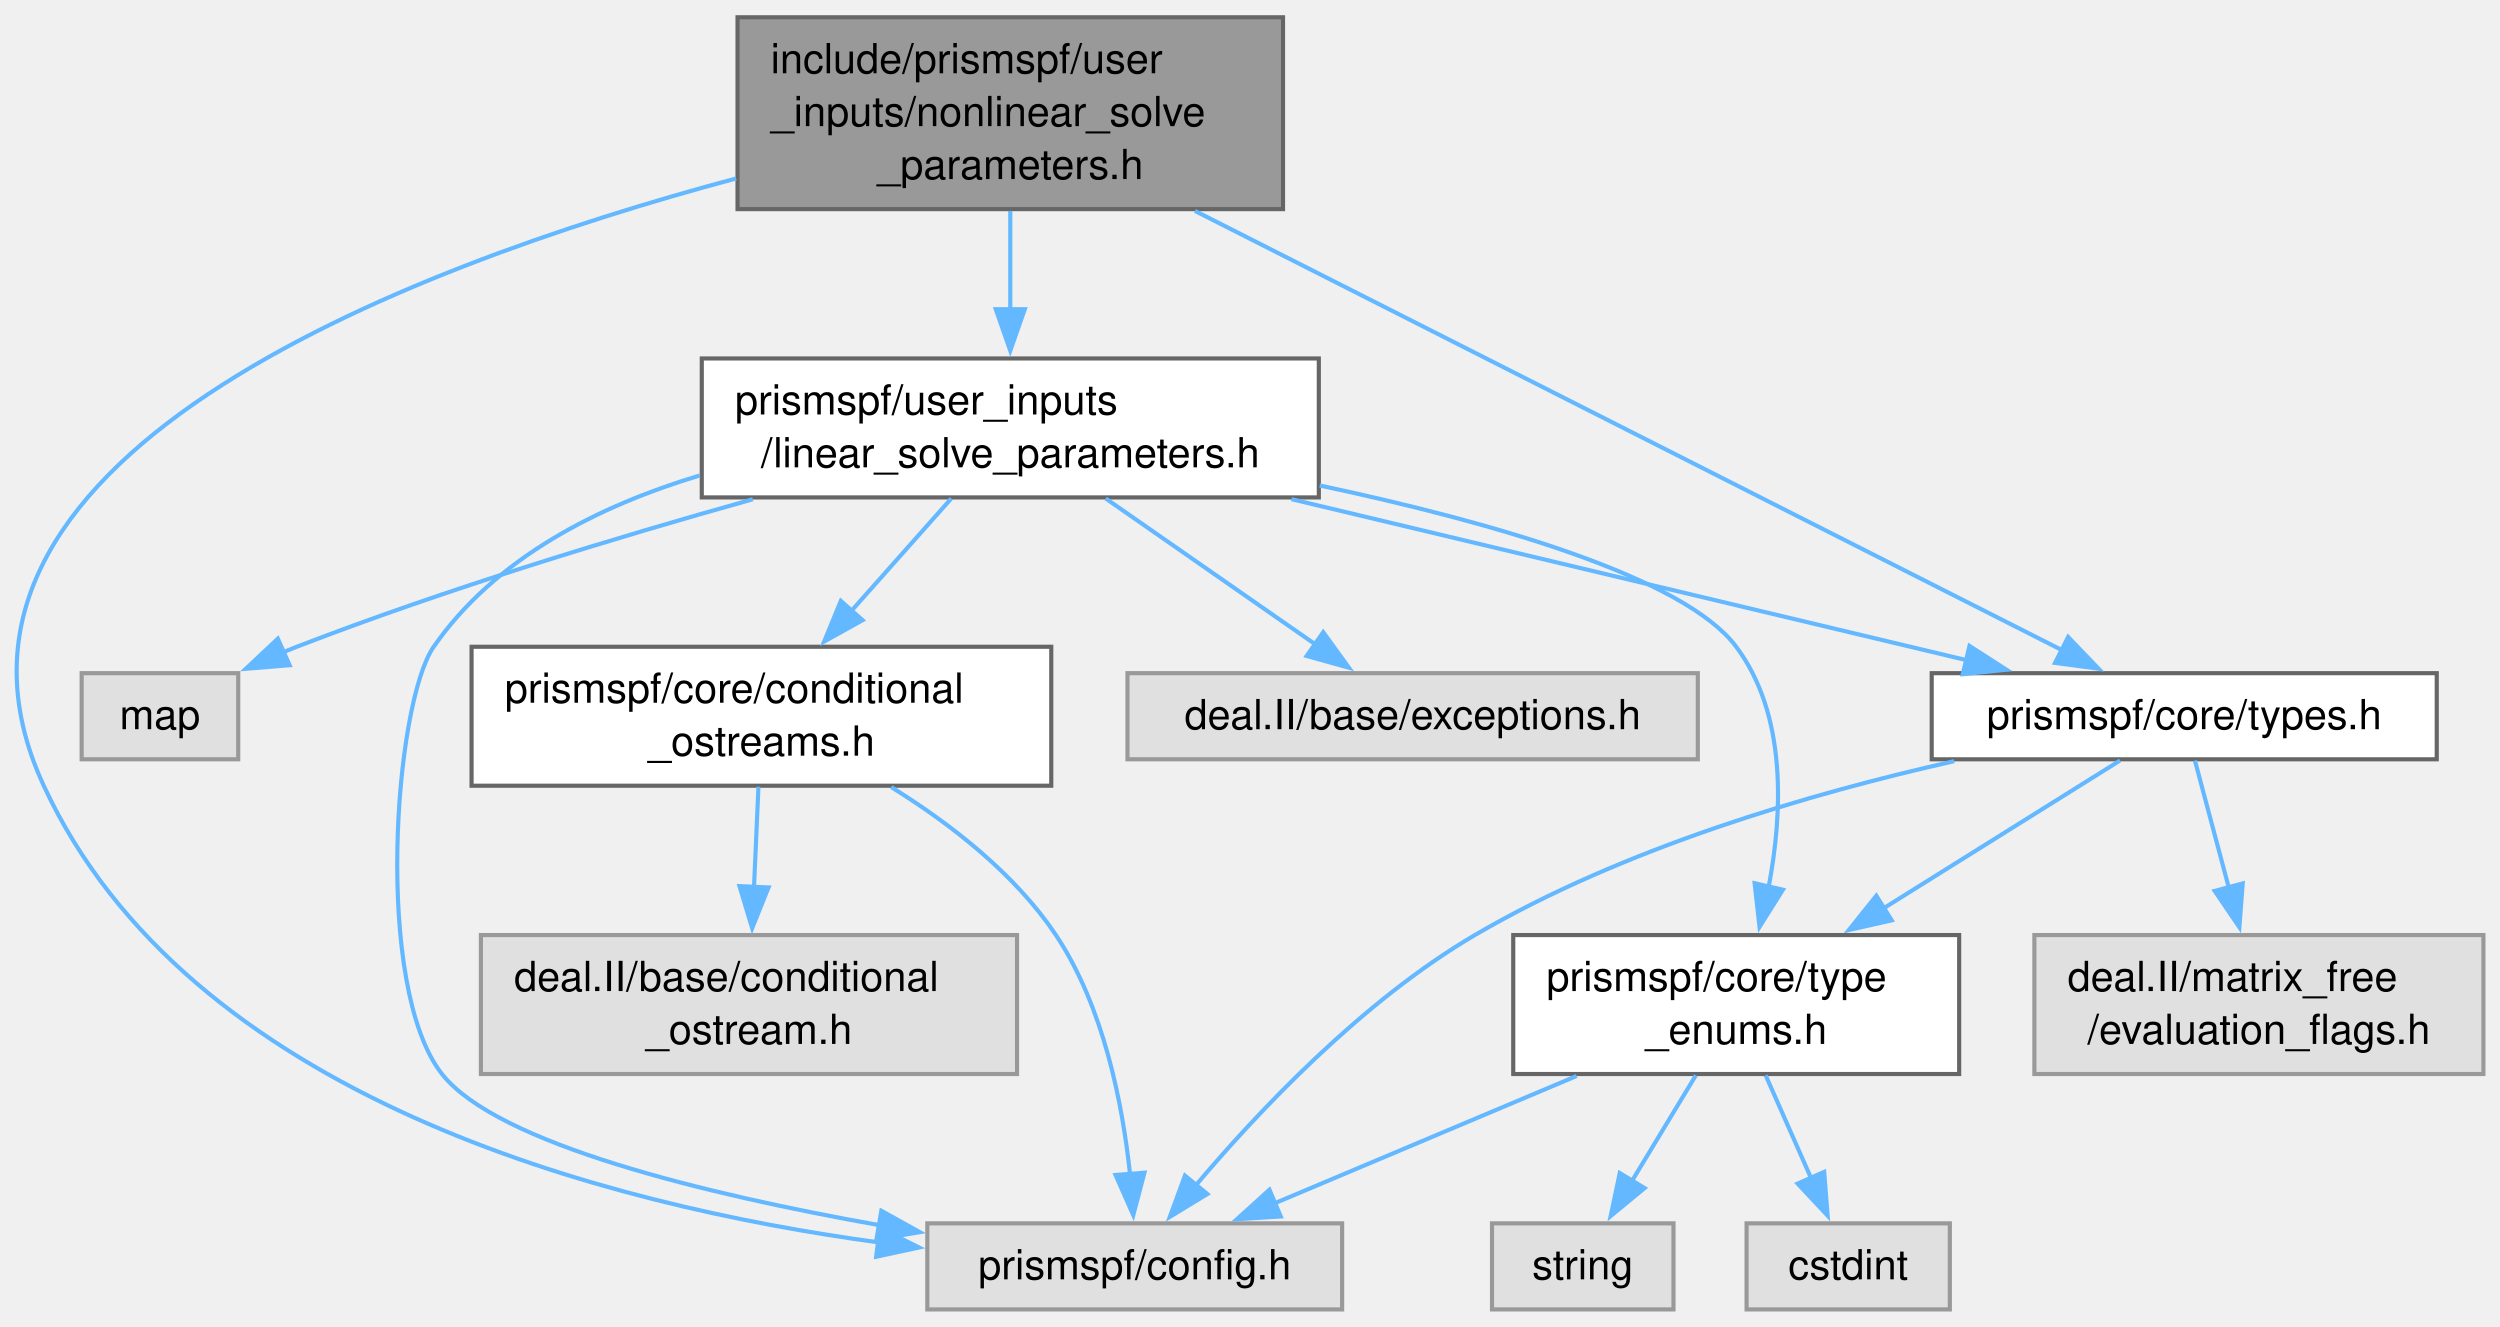
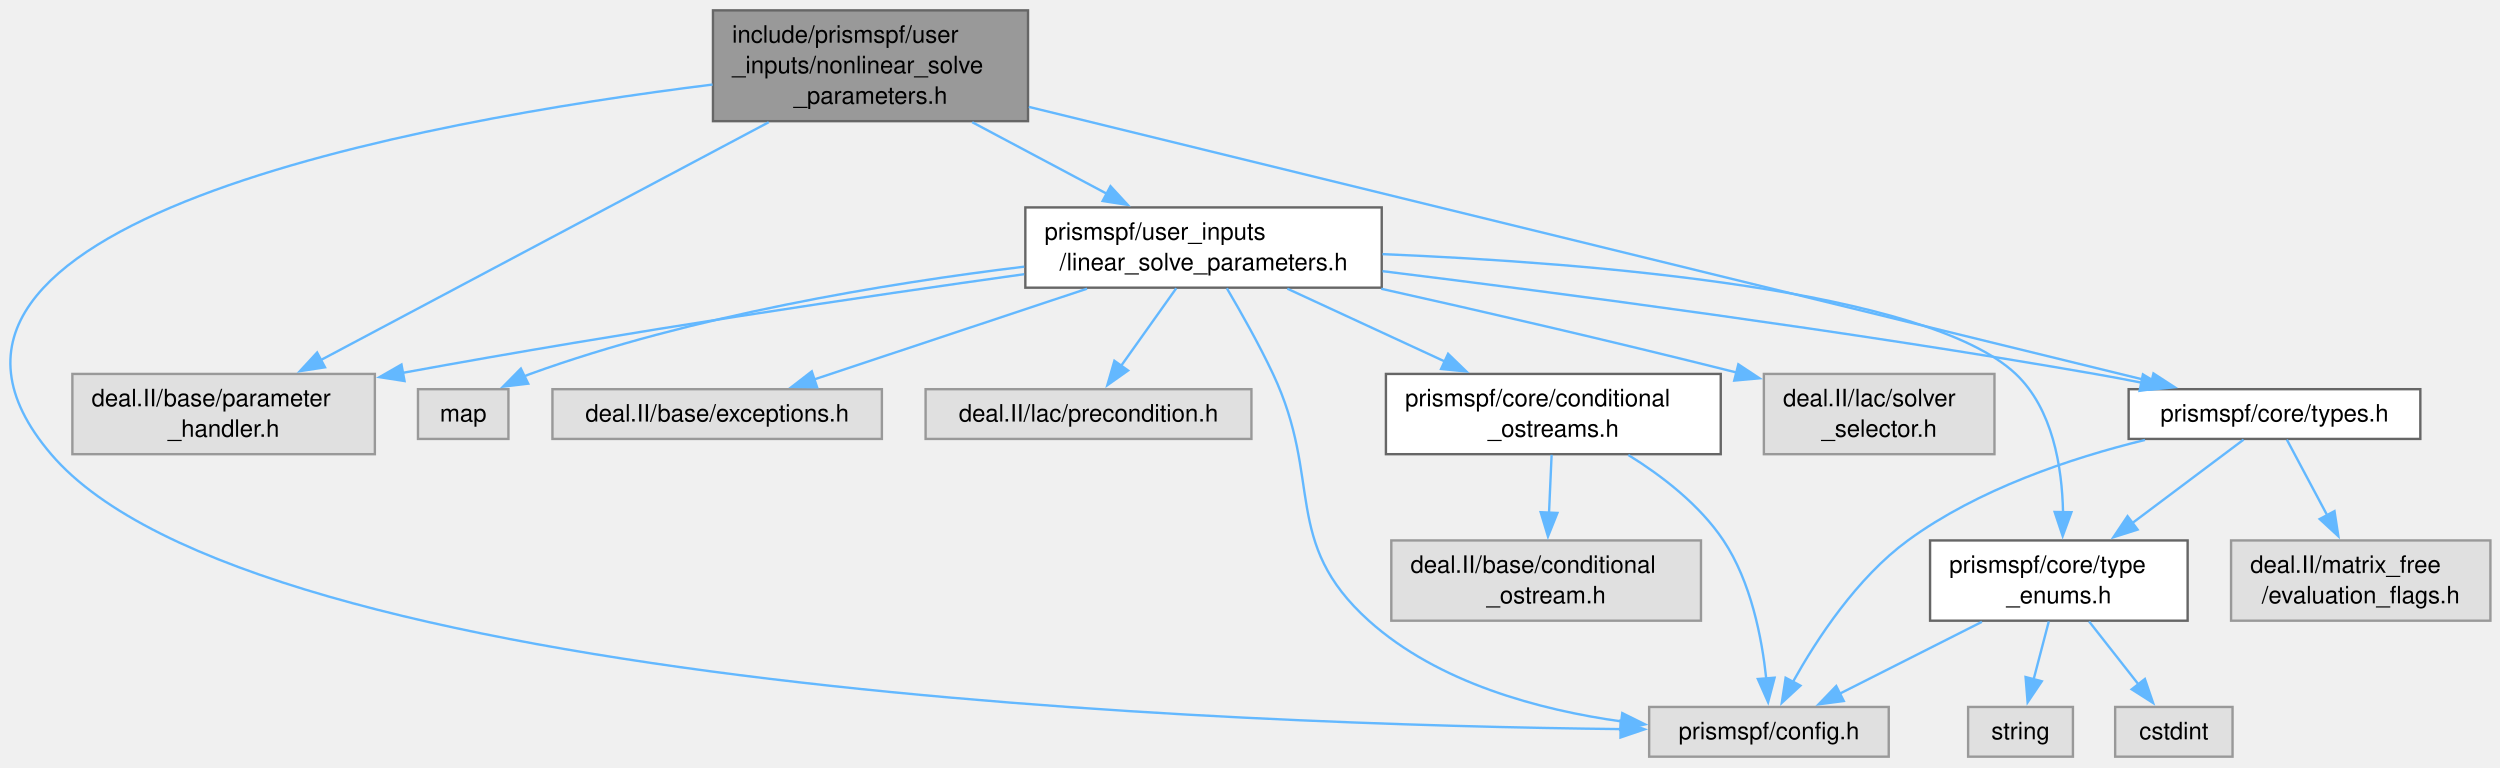
- <svg xmlns="http://www.w3.org/2000/svg" xmlns:xlink="http://www.w3.org/1999/xlink" width="603pt" height="320pt" viewBox="0.00 0.00 602.68 319.50">
+ <svg xmlns="http://www.w3.org/2000/svg" xmlns:xlink="http://www.w3.org/1999/xlink" width="1043pt" height="320pt" viewBox="0.00 0.00 1043.46 319.50">
  <g id="graph0" class="graph" transform="scale(1 1) rotate(0) translate(4 315.5)">
    <g id="Node000001" class="node">
      <g id="a_Node000001">
        <a xlink:title=" ">
-           <polygon fill="#999999" stroke="#666666" points="305.3,-311.5 173.8,-311.5 173.8,-265.25 305.3,-265.25 305.3,-311.5" />
-           <text text-anchor="start" x="181.8" y="-298" font-family="Helvetica,sans-Serif" font-size="10.00">include/prismspf/user</text>
-           <text text-anchor="start" x="181.8" y="-285.25" font-family="Helvetica,sans-Serif" font-size="10.00">_inputs/nonlinear_solve</text>
-           <text text-anchor="middle" x="239.55" y="-272.5" font-family="Helvetica,sans-Serif" font-size="10.00">_parameters.h</text>
+           <polygon fill="#999999" stroke="#666666" points="425.08,-311.5 293.58,-311.5 293.58,-265.25 425.08,-265.25 425.08,-311.5" />
+           <text text-anchor="start" x="301.58" y="-298" font-family="Helvetica,sans-Serif" font-size="10.00">include/prismspf/user</text>
+           <text text-anchor="start" x="301.58" y="-285.25" font-family="Helvetica,sans-Serif" font-size="10.00">_inputs/nonlinear_solve</text>
+           <text text-anchor="middle" x="359.33" y="-272.5" font-family="Helvetica,sans-Serif" font-size="10.00">_parameters.h</text>
        </a>
      </g>
    </g>
    <g id="Node000002" class="node">
      <g id="a_Node000002">
-         <a xlink:href="types_8h.html" target="_top" xlink:title=" ">
-           <polygon fill="white" stroke="#666666" points="583.43,-153.38 461.68,-153.38 461.68,-132.62 583.43,-132.62 583.43,-153.38" />
-           <text text-anchor="middle" x="522.55" y="-139.88" font-family="Helvetica,sans-Serif" font-size="10.00">prismspf/core/types.h</text>
+         <a xlink:title=" ">
+           <polygon fill="#e0e0e0" stroke="#999999" points="152.46,-159.75 26.21,-159.75 26.21,-126.25 152.46,-126.25 152.46,-159.75" />
+           <text text-anchor="start" x="34.21" y="-146.25" font-family="Helvetica,sans-Serif" font-size="10.00">deal.II/base/parameter</text>
+           <text text-anchor="middle" x="89.33" y="-133.5" font-family="Helvetica,sans-Serif" font-size="10.00">_handler.h</text>
        </a>
      </g>
    </g>
    <g id="edge1_Node000001_Node000002" class="edge">
      <g id="a_edge1_Node000001_Node000002">
        <a xlink:title=" ">
-           <path fill="none" stroke="#63b8ff" d="M284.08,-264.81C342.52,-235.21 443.49,-184.06 493.19,-158.88" />
-           <polygon fill="#63b8ff" stroke="#63b8ff" points="494.57,-162.1 501.91,-154.46 491.41,-155.86 494.57,-162.1" />
+           <path fill="none" stroke="#63b8ff" d="M316.85,-264.81C265.58,-237.59 180.01,-192.15 129.71,-165.44" />
+           <polygon fill="#63b8ff" stroke="#63b8ff" points="131.65,-162.51 121.17,-160.91 128.36,-168.69 131.65,-162.51" />
+         </a>
+       </g>
+     </g>
+     <g id="Node000003" class="node">
+       <g id="a_Node000003">
+         <a xlink:href="types_8h.html" target="_top" xlink:title=" ">
+           <polygon fill="white" stroke="#666666" points="1006.21,-153.38 884.46,-153.38 884.46,-132.62 1006.21,-132.62 1006.21,-153.38" />
+           <text text-anchor="middle" x="945.33" y="-139.88" font-family="Helvetica,sans-Serif" font-size="10.00">prismspf/core/types.h</text>
+         </a>
+       </g>
+     </g>
+     <g id="edge2_Node000001_Node000003" class="edge">
+       <g id="a_edge2_Node000001_Node000003">
+         <a xlink:title=" ">
+           <path fill="none" stroke="#63b8ff" d="M425.41,-271.21C543.39,-242.34 787.83,-182.54 894.12,-156.53" />
+           <polygon fill="#63b8ff" stroke="#63b8ff" points="894.82,-159.96 903.7,-154.19 893.16,-153.16 894.82,-159.96" />
+         </a>
+       </g>
+     </g>
+     <g id="Node000006" class="node">
+       <g id="a_Node000006">
+         <a xlink:title=" ">
+           <polygon fill="#e0e0e0" stroke="#999999" points="784.33,-20.75 684.33,-20.75 684.33,0 784.33,0 784.33,-20.75" />
+           <text text-anchor="middle" x="734.33" y="-7.25" font-family="Helvetica,sans-Serif" font-size="10.00">prismspf/config.h</text>
+         </a>
+       </g>
+     </g>
+     <g id="edge21_Node000001_Node000006" class="edge">
+       <g id="a_edge21_Node000001_Node000006">
+         <a xlink:title=" ">
+           <path fill="none" stroke="#63b8ff" d="M293.4,-280.53C172.49,-265.5 -65.07,-222.9 17.33,-126.25 101.56,-27.45 514.39,-13.27 672.53,-11.5" />
+           <polygon fill="#63b8ff" stroke="#63b8ff" points="672.44,-15 682.4,-11.41 672.37,-8 672.44,-15" />
+         </a>
+       </g>
+     </g>
+     <g id="Node000009" class="node">
+       <g id="a_Node000009">
+         <a xlink:href="linear__solve__parameters_8h.html" target="_top" xlink:title=" ">
+           <polygon fill="white" stroke="#666666" points="572.71,-229.25 423.96,-229.25 423.96,-195.75 572.71,-195.75 572.71,-229.25" />
+           <text text-anchor="start" x="431.96" y="-215.75" font-family="Helvetica,sans-Serif" font-size="10.00">prismspf/user_inputs</text>
+           <text text-anchor="middle" x="498.33" y="-203" font-family="Helvetica,sans-Serif" font-size="10.00">/linear_solve_parameters.h</text>
+         </a>
+       </g>
+     </g>
+     <g id="edge9_Node000001_Node000009" class="edge">
+       <g id="a_edge9_Node000001_Node000009">
+         <a xlink:title=" ">
+           <path fill="none" stroke="#63b8ff" d="M401.79,-264.81C419.68,-255.3 440.39,-244.29 458.04,-234.91" />
+           <polygon fill="#63b8ff" stroke="#63b8ff" points="459.51,-238.1 466.69,-230.31 456.22,-231.92 459.51,-238.1" />
+         </a>
+       </g>
+     </g>
+     <g id="Node000004" class="node">
+       <g id="a_Node000004">
+         <a xlink:title=" ">
+           <polygon fill="#e0e0e0" stroke="#999999" points="1035.46,-90.25 927.21,-90.25 927.21,-56.75 1035.46,-56.75 1035.46,-90.25" />
+           <text text-anchor="start" x="935.21" y="-76.75" font-family="Helvetica,sans-Serif" font-size="10.00">deal.II/matrix_free</text>
+           <text text-anchor="middle" x="981.33" y="-64" font-family="Helvetica,sans-Serif" font-size="10.00">/evaluation_flags.h</text>
+         </a>
+       </g>
+     </g>
+     <g id="edge3_Node000003_Node000004" class="edge">
+       <g id="a_edge3_Node000003_Node000004">
+         <a xlink:title=" ">
+           <path fill="none" stroke="#63b8ff" d="M950.49,-132.33C954.88,-124.1 961.4,-111.88 967.31,-100.79" />
+           <polygon fill="#63b8ff" stroke="#63b8ff" points="970.38,-102.48 971.99,-92 964.2,-99.18 970.38,-102.48" />
        </a>
      </g>
    </g>
    <g id="Node000005" class="node">
      <g id="a_Node000005">
-         <a xlink:title=" ">
-           <polygon fill="#e0e0e0" stroke="#999999" points="319.55,-20.75 219.55,-20.75 219.55,0 319.55,0 319.55,-20.75" />
-           <text text-anchor="middle" x="269.55" y="-7.25" font-family="Helvetica,sans-Serif" font-size="10.00">prismspf/config.h</text>
-         </a>
-       </g>
-     </g>
-     <g id="edge17_Node000001_Node000005" class="edge">
-       <g id="a_edge17_Node000001_Node000005">
-         <a xlink:title=" ">
-           <path fill="none" stroke="#63b8ff" d="M173.47,-272.65C92.54,-250.96 -29.63,-204.34 6.55,-126.25 41.35,-51.14 141.75,-25.14 207.95,-16.14" />
-           <polygon fill="#63b8ff" stroke="#63b8ff" points="208.09,-19.65 217.57,-14.93 207.22,-12.7 208.09,-19.65" />
+         <a xlink:href="type__enums_8h.html" target="_top" xlink:title=" ">
+           <polygon fill="white" stroke="#666666" points="909.08,-90.25 801.58,-90.25 801.58,-56.75 909.08,-56.75 909.08,-90.25" />
+           <text text-anchor="start" x="809.58" y="-76.75" font-family="Helvetica,sans-Serif" font-size="10.00">prismspf/core/type</text>
+           <text text-anchor="middle" x="855.33" y="-64" font-family="Helvetica,sans-Serif" font-size="10.00">_enums.h</text>
+         </a>
+       </g>
+     </g>
+     <g id="edge4_Node000003_Node000005" class="edge">
+       <g id="a_edge4_Node000003_Node000005">
+         <a xlink:title=" ">
+           <path fill="none" stroke="#63b8ff" d="M932.44,-132.33C920.33,-123.25 901.75,-109.31 885.86,-97.4" />
+           <polygon fill="#63b8ff" stroke="#63b8ff" points="888.2,-94.78 878.1,-91.58 884,-100.38 888.2,-94.78" />
+         </a>
+       </g>
+     </g>
+     <g id="edge8_Node000003_Node000006" class="edge">
+       <g id="a_edge8_Node000003_Node000006">
+         <a xlink:title=" ">
+           <path fill="none" stroke="#63b8ff" d="M891.28,-132.19C860.15,-124.58 821.53,-111.6 792.33,-90.25 771.07,-74.7 754.3,-49.08 744.37,-31.27" />
+           <polygon fill="#63b8ff" stroke="#63b8ff" points="747.47,-29.65 739.68,-22.46 741.29,-32.93 747.47,-29.65" />
+         </a>
+       </g>
+     </g>
+     <g id="edge5_Node000005_Node000006" class="edge">
+       <g id="a_edge5_Node000005_Node000006">
+         <a xlink:title=" ">
+           <path fill="none" stroke="#63b8ff" d="M823.22,-56.28C804.81,-46.98 781.87,-35.39 763.9,-26.31" />
+           <polygon fill="#63b8ff" stroke="#63b8ff" points="765.56,-23.23 755.06,-21.85 762.41,-29.48 765.56,-23.23" />
+         </a>
+       </g>
+     </g>
+     <g id="Node000007" class="node">
+       <g id="a_Node000007">
+         <a xlink:title=" ">
+           <polygon fill="#e0e0e0" stroke="#999999" points="927.83,-20.75 878.83,-20.75 878.83,0 927.83,0 927.83,-20.75" />
+           <text text-anchor="middle" x="903.33" y="-7.25" font-family="Helvetica,sans-Serif" font-size="10.00">cstdint</text>
+         </a>
+       </g>
+     </g>
+     <g id="edge6_Node000005_Node000007" class="edge">
+       <g id="a_edge6_Node000005_Node000007">
+         <a xlink:title=" ">
+           <path fill="none" stroke="#63b8ff" d="M867.94,-56.44C874.25,-48.41 881.93,-38.63 888.51,-30.24" />
+           <polygon fill="#63b8ff" stroke="#63b8ff" points="891.24,-32.43 894.67,-22.41 885.74,-28.11 891.24,-32.43" />
        </a>
      </g>
    </g>
    <g id="Node000008" class="node">
      <g id="a_Node000008">
-         <a xlink:href="linear__solve__parameters_8h.html" target="_top" xlink:title=" ">
-           <polygon fill="white" stroke="#666666" points="313.93,-229.25 165.18,-229.25 165.18,-195.75 313.93,-195.75 313.93,-229.25" />
-           <text text-anchor="start" x="173.18" y="-215.75" font-family="Helvetica,sans-Serif" font-size="10.00">prismspf/user_inputs</text>
-           <text text-anchor="middle" x="239.55" y="-203" font-family="Helvetica,sans-Serif" font-size="10.00">/linear_solve_parameters.h</text>
-         </a>
-       </g>
-     </g>
-     <g id="edge8_Node000001_Node000008" class="edge">
-       <g id="a_edge8_Node000001_Node000008">
-         <a xlink:title=" ">
-           <path fill="none" stroke="#63b8ff" d="M239.55,-264.81C239.55,-257.26 239.55,-248.76 239.55,-240.88" />
-           <polygon fill="#63b8ff" stroke="#63b8ff" points="243.05,-241.12 239.55,-231.12 236.05,-241.12 243.05,-241.12" />
-         </a>
-       </g>
-     </g>
-     <g id="Node000003" class="node">
-       <g id="a_Node000003">
-         <a xlink:title=" ">
-           <polygon fill="#e0e0e0" stroke="#999999" points="594.68,-90.25 486.43,-90.25 486.43,-56.75 594.68,-56.75 594.68,-90.25" />
-           <text text-anchor="start" x="494.43" y="-76.75" font-family="Helvetica,sans-Serif" font-size="10.00">deal.II/matrix_free</text>
-           <text text-anchor="middle" x="540.55" y="-64" font-family="Helvetica,sans-Serif" font-size="10.00">/evaluation_flags.h</text>
-         </a>
-       </g>
-     </g>
-     <g id="edge2_Node000002_Node000003" class="edge">
-       <g id="a_edge2_Node000002_Node000003">
-         <a xlink:title=" ">
-           <path fill="none" stroke="#63b8ff" d="M525.13,-132.33C527.28,-124.27 530.45,-112.38 533.36,-101.47" />
-           <polygon fill="#63b8ff" stroke="#63b8ff" points="536.66,-102.7 535.85,-92.13 529.89,-100.89 536.66,-102.7" />
-         </a>
-       </g>
-     </g>
-     <g id="Node000004" class="node">
-       <g id="a_Node000004">
-         <a xlink:href="type__enums_8h.html" target="_top" xlink:title=" ">
-           <polygon fill="white" stroke="#666666" points="468.3,-90.25 360.8,-90.25 360.8,-56.75 468.3,-56.75 468.3,-90.25" />
-           <text text-anchor="start" x="368.8" y="-76.75" font-family="Helvetica,sans-Serif" font-size="10.00">prismspf/core/type</text>
-           <text text-anchor="middle" x="414.55" y="-64" font-family="Helvetica,sans-Serif" font-size="10.00">_enums.h</text>
-         </a>
-       </g>
-     </g>
-     <g id="edge3_Node000002_Node000004" class="edge">
-       <g id="a_edge3_Node000002_Node000004">
-         <a xlink:title=" ">
-           <path fill="none" stroke="#63b8ff" d="M507.08,-132.33C492.28,-123.08 469.42,-108.79 450.13,-96.73" />
-           <polygon fill="#63b8ff" stroke="#63b8ff" points="452.04,-93.8 441.71,-91.47 448.33,-99.74 452.04,-93.8" />
-         </a>
-       </g>
-     </g>
-     <g id="edge7_Node000002_Node000005" class="edge">
-       <g id="a_edge7_Node000002_Node000005">
-         <a xlink:title=" ">
-           <path fill="none" stroke="#63b8ff" d="M467.1,-132.17C432.25,-124.35 387.28,-111.18 351.55,-90.25 324.27,-74.27 299.04,-47.43 283.97,-29.56" />
-           <polygon fill="#63b8ff" stroke="#63b8ff" points="287.07,-27.82 278.01,-22.31 281.66,-32.26 287.07,-27.82" />
-         </a>
-       </g>
-     </g>
-     <g id="edge4_Node000004_Node000005" class="edge">
-       <g id="a_edge4_Node000004_Node000005">
-         <a xlink:title=" ">
-           <path fill="none" stroke="#63b8ff" d="M376.08,-56.28C353.4,-46.72 324.97,-34.74 303.19,-25.55" />
-           <polygon fill="#63b8ff" stroke="#63b8ff" points="304.75,-22.41 294.17,-21.75 302.03,-28.86 304.75,-22.41" />
-         </a>
-       </g>
-     </g>
-     <g id="Node000006" class="node">
-       <g id="a_Node000006">
-         <a xlink:title=" ">
-           <polygon fill="#e0e0e0" stroke="#999999" points="466.05,-20.75 417.05,-20.75 417.05,0 466.05,0 466.05,-20.75" />
-           <text text-anchor="middle" x="441.55" y="-7.25" font-family="Helvetica,sans-Serif" font-size="10.00">cstdint</text>
-         </a>
-       </g>
-     </g>
-     <g id="edge5_Node000004_Node000006" class="edge">
-       <g id="a_edge5_Node000004_Node000006">
-         <a xlink:title=" ">
-           <path fill="none" stroke="#63b8ff" d="M421.65,-56.44C425,-48.84 429.05,-39.69 432.61,-31.62" />
-           <polygon fill="#63b8ff" stroke="#63b8ff" points="435.76,-33.16 436.59,-22.6 429.35,-30.33 435.76,-33.16" />
-         </a>
-       </g>
-     </g>
-     <g id="Node000007" class="node">
-       <g id="a_Node000007">
-         <a xlink:title=" ">
-           <polygon fill="#e0e0e0" stroke="#999999" points="399.43,-20.75 355.68,-20.75 355.68,0 399.43,0 399.43,-20.75" />
-           <text text-anchor="middle" x="377.55" y="-7.25" font-family="Helvetica,sans-Serif" font-size="10.00">string</text>
-         </a>
-       </g>
-     </g>
-     <g id="edge6_Node000004_Node000007" class="edge">
-       <g id="a_edge6_Node000004_Node000007">
-         <a xlink:title=" ">
-           <path fill="none" stroke="#63b8ff" d="M404.83,-56.44C400.07,-48.58 394.31,-39.06 389.31,-30.79" />
-           <polygon fill="#63b8ff" stroke="#63b8ff" points="392.47,-29.25 384.29,-22.51 386.48,-32.88 392.47,-29.25" />
-         </a>
-       </g>
-     </g>
-     <g id="edge14_Node000008_Node000002" class="edge">
-       <g id="a_edge14_Node000008_Node000002">
-         <a xlink:title=" ">
-           <path fill="none" stroke="#63b8ff" d="M307.34,-195.33C357.24,-183.43 424.1,-167.48 469.98,-156.54" />
-           <polygon fill="#63b8ff" stroke="#63b8ff" points="470.79,-159.95 479.7,-154.22 469.16,-153.14 470.79,-159.95" />
-         </a>
-       </g>
-     </g>
-     <g id="edge13_Node000008_Node000004" class="edge">
-       <g id="a_edge13_Node000008_Node000004">
-         <a xlink:title=" ">
-           <path fill="none" stroke="#63b8ff" d="M314.14,-198.63C355.9,-189.74 402.04,-176.5 414.55,-159.75 426.76,-143.41 425.82,-119.96 422.36,-101.78" />
-           <polygon fill="#63b8ff" stroke="#63b8ff" points="425.81,-101.18 420.17,-92.21 418.99,-102.74 425.81,-101.18" />
-         </a>
-       </g>
-     </g>
-     <g id="edge15_Node000008_Node000005" class="edge">
-       <g id="a_edge15_Node000008_Node000005">
-         <a xlink:title=" ">
-           <path fill="none" stroke="#63b8ff" d="M164.71,-201.05C140.16,-193.67 115.39,-181.11 100.55,-159.75 91.09,-146.13 86,-77.76 102.55,-56.75 115.79,-39.94 166,-27.79 207.94,-20.32" />
-           <polygon fill="#63b8ff" stroke="#63b8ff" points="208.47,-23.78 217.74,-18.63 207.29,-16.88 208.47,-23.78" />
-         </a>
-       </g>
-     </g>
-     <g id="Node000009" class="node">
-       <g id="a_Node000009">
-         <a xlink:title=" ">
-           <polygon fill="#e0e0e0" stroke="#999999" points="405.3,-153.38 267.8,-153.38 267.8,-132.62 405.3,-132.62 405.3,-153.38" />
-           <text text-anchor="middle" x="336.55" y="-139.88" font-family="Helvetica,sans-Serif" font-size="10.00">deal.II/base/exceptions.h</text>
-         </a>
-       </g>
-     </g>
-     <g id="edge9_Node000008_Node000009" class="edge">
-       <g id="a_edge9_Node000008_Node000009">
-         <a xlink:title=" ">
-           <path fill="none" stroke="#63b8ff" d="M262.54,-195.5C277.8,-184.89 297.77,-170.99 313.11,-160.31" />
-           <polygon fill="#63b8ff" stroke="#63b8ff" points="314.99,-163.27 321.2,-154.69 310.99,-157.53 314.99,-163.27" />
+         <a xlink:title=" ">
+           <polygon fill="#e0e0e0" stroke="#999999" points="861.21,-20.75 817.46,-20.75 817.46,0 861.21,0 861.21,-20.75" />
+           <text text-anchor="middle" x="839.33" y="-7.25" font-family="Helvetica,sans-Serif" font-size="10.00">string</text>
+         </a>
+       </g>
+     </g>
+     <g id="edge7_Node000005_Node000008" class="edge">
+       <g id="a_edge7_Node000005_Node000008">
+         <a xlink:title=" ">
+           <path fill="none" stroke="#63b8ff" d="M851.13,-56.44C849.18,-49.02 846.85,-40.11 844.78,-32.18" />
+           <polygon fill="#63b8ff" stroke="#63b8ff" points="848.21,-31.47 842.29,-22.68 841.44,-33.24 848.21,-31.47" />
+         </a>
+       </g>
+     </g>
+     <g id="edge11_Node000009_Node000002" class="edge">
+       <g id="a_edge11_Node000009_Node000002">
+         <a xlink:title=" ">
+           <path fill="none" stroke="#63b8ff" d="M423.48,-201.38C357.64,-192.17 258.96,-177.61 164.13,-160.21" />
+           <polygon fill="#63b8ff" stroke="#63b8ff" points="164.85,-156.78 154.38,-158.41 163.57,-163.67 164.85,-156.78" />
+         </a>
+       </g>
+     </g>
+     <g id="edge18_Node000009_Node000003" class="edge">
+       <g id="a_edge18_Node000009_Node000003">
+         <a xlink:title=" ">
+           <path fill="none" stroke="#63b8ff" d="M573.03,-202.64C648.31,-193.35 767.71,-177.64 870.33,-159.75 876.71,-158.64 883.38,-157.38 889.99,-156.07" />
+           <polygon fill="#63b8ff" stroke="#63b8ff" points="890.42,-159.55 899.53,-154.13 889.03,-152.69 890.42,-159.55" />
+         </a>
+       </g>
+     </g>
+     <g id="edge17_Node000009_Node000005" class="edge">
+       <g id="a_edge17_Node000009_Node000005">
+         <a xlink:title=" ">
+           <path fill="none" stroke="#63b8ff" d="M573.01,-209.75C661.1,-206.09 800.28,-194.76 837.33,-159.75 852.75,-145.18 856.68,-120.98 857.08,-102.08" />
+           <polygon fill="#63b8ff" stroke="#63b8ff" points="860.58,-102.04 856.93,-92.09 853.58,-102.14 860.58,-102.04" />
+         </a>
+       </g>
+     </g>
+     <g id="edge19_Node000009_Node000006" class="edge">
+       <g id="a_edge19_Node000009_Node000006">
+         <a xlink:title=" ">
+           <path fill="none" stroke="#63b8ff" d="M508.07,-195.49C514,-185.42 521.53,-172.05 527.33,-159.75 548.27,-115.33 530.83,-89.6 567.33,-56.75 596.15,-30.82 638.34,-19.5 673.11,-14.65" />
+           <polygon fill="#63b8ff" stroke="#63b8ff" points="673.11,-18.18 682.6,-13.48 672.25,-11.23 673.11,-18.18" />
        </a>
      </g>
    </g>
    <g id="Node000010" class="node">
      <g id="a_Node000010">
-         <a xlink:href="conditional__ostreams_8h.html" target="_top" xlink:title=" ">
-           <polygon fill="white" stroke="#666666" points="249.43,-159.75 109.68,-159.75 109.68,-126.25 249.43,-126.25 249.43,-159.75" />
-           <text text-anchor="start" x="117.68" y="-146.25" font-family="Helvetica,sans-Serif" font-size="10.00">prismspf/core/conditional</text>
-           <text text-anchor="middle" x="179.55" y="-133.5" font-family="Helvetica,sans-Serif" font-size="10.00">_ostreams.h</text>
-         </a>
-       </g>
-     </g>
-     <g id="edge10_Node000008_Node000010" class="edge">
-       <g id="a_edge10_Node000008_Node000010">
-         <a xlink:title=" ">
-           <path fill="none" stroke="#63b8ff" d="M225.33,-195.5C218.16,-187.43 209.3,-177.47 201.3,-168.46" />
-           <polygon fill="#63b8ff" stroke="#63b8ff" points="203.94,-166.16 194.68,-161.01 198.7,-170.81 203.94,-166.16" />
+         <a xlink:title=" ">
+           <polygon fill="#e0e0e0" stroke="#999999" points="364.08,-153.38 226.58,-153.38 226.58,-132.62 364.08,-132.62 364.08,-153.38" />
+           <text text-anchor="middle" x="295.33" y="-139.88" font-family="Helvetica,sans-Serif" font-size="10.00">deal.II/base/exceptions.h</text>
+         </a>
+       </g>
+     </g>
+     <g id="edge10_Node000009_Node000010" class="edge">
+       <g id="a_edge10_Node000009_Node000010">
+         <a xlink:title=" ">
+           <path fill="none" stroke="#63b8ff" d="M449.71,-195.33C414.82,-183.73 368.38,-168.29 335.58,-157.38" />
+           <polygon fill="#63b8ff" stroke="#63b8ff" points="337.04,-154.18 326.45,-154.35 334.83,-160.82 337.04,-154.18" />
+         </a>
+       </g>
+     </g>
+     <g id="Node000011" class="node">
+       <g id="a_Node000011">
+         <a xlink:title=" ">
+           <polygon fill="#e0e0e0" stroke="#999999" points="518.33,-153.38 382.33,-153.38 382.33,-132.62 518.33,-132.62 518.33,-153.38" />
+           <text text-anchor="middle" x="450.33" y="-139.88" font-family="Helvetica,sans-Serif" font-size="10.00">deal.II/lac/precondition.h</text>
+         </a>
+       </g>
+     </g>
+     <g id="edge12_Node000009_Node000011" class="edge">
+       <g id="a_edge12_Node000009_Node000011">
+         <a xlink:title=" ">
+           <path fill="none" stroke="#63b8ff" d="M486.95,-195.5C480.05,-185.8 471.2,-173.35 463.93,-163.12" />
+           <polygon fill="#63b8ff" stroke="#63b8ff" points="466.84,-161.18 458.19,-155.06 461.13,-165.23 466.84,-161.18" />
        </a>
      </g>
    </g>
    <g id="Node000012" class="node">
      <g id="a_Node000012">
        <a xlink:title=" ">
-           <polygon fill="#e0e0e0" stroke="#999999" points="53.43,-153.38 15.68,-153.38 15.68,-132.62 53.43,-132.62 53.43,-153.38" />
-           <text text-anchor="middle" x="34.55" y="-139.88" font-family="Helvetica,sans-Serif" font-size="10.00">map</text>
-         </a>
-       </g>
-     </g>
-     <g id="edge16_Node000008_Node000012" class="edge">
-       <g id="a_edge16_Node000008_Node000012">
-         <a xlink:title=" ">
-           <path fill="none" stroke="#63b8ff" d="M177.49,-195.31C144.43,-186.06 103.33,-173.58 67.55,-159.75 66.43,-159.32 65.29,-158.86 64.14,-158.38" />
-           <polygon fill="#63b8ff" stroke="#63b8ff" points="65.82,-155.3 55.26,-154.44 62.98,-161.7 65.82,-155.3" />
-         </a>
-       </g>
-     </g>
-     <g id="edge12_Node000010_Node000005" class="edge">
-       <g id="a_edge12_Node000010_Node000005">
-         <a xlink:title=" ">
-           <path fill="none" stroke="#63b8ff" d="M210.85,-125.92C224.96,-117.18 240.64,-105.09 250.55,-90.25 262.08,-72.98 266.63,-49.44 268.42,-32.59" />
-           <polygon fill="#63b8ff" stroke="#63b8ff" points="271.9,-32.96 269.2,-22.72 264.92,-32.41 271.9,-32.96" />
-         </a>
-       </g>
-     </g>
-     <g id="Node000011" class="node">
-       <g id="a_Node000011">
-         <a xlink:title=" ">
-           <polygon fill="#e0e0e0" stroke="#999999" points="241.18,-90.25 111.93,-90.25 111.93,-56.75 241.18,-56.75 241.18,-90.25" />
-           <text text-anchor="start" x="119.93" y="-76.75" font-family="Helvetica,sans-Serif" font-size="10.00">deal.II/base/conditional</text>
-           <text text-anchor="middle" x="176.55" y="-64" font-family="Helvetica,sans-Serif" font-size="10.00">_ostream.h</text>
-         </a>
-       </g>
-     </g>
-     <g id="edge11_Node000010_Node000011" class="edge">
-       <g id="a_edge11_Node000010_Node000011">
-         <a xlink:title=" ">
-           <path fill="none" stroke="#63b8ff" d="M178.84,-126C178.52,-118.77 178.13,-110.03 177.77,-101.81" />
-           <polygon fill="#63b8ff" stroke="#63b8ff" points="181.27,-101.73 177.33,-91.89 174.27,-102.04 181.27,-101.73" />
+           <polygon fill="#e0e0e0" stroke="#999999" points="828.46,-159.75 732.21,-159.75 732.21,-126.25 828.46,-126.25 828.46,-159.75" />
+           <text text-anchor="start" x="740.21" y="-146.25" font-family="Helvetica,sans-Serif" font-size="10.00">deal.II/lac/solver</text>
+           <text text-anchor="middle" x="780.33" y="-133.5" font-family="Helvetica,sans-Serif" font-size="10.00">_selector.h</text>
+         </a>
+       </g>
+     </g>
+     <g id="edge13_Node000009_Node000012" class="edge">
+       <g id="a_edge13_Node000009_Node000012">
+         <a xlink:title=" ">
+           <path fill="none" stroke="#63b8ff" d="M572.5,-195.29C613.72,-186.09 666.16,-174.05 720.89,-160.32" />
+           <polygon fill="#63b8ff" stroke="#63b8ff" points="721.55,-163.76 730.39,-157.92 719.84,-156.97 721.55,-163.76" />
+         </a>
+       </g>
+     </g>
+     <g id="Node000013" class="node">
+       <g id="a_Node000013">
+         <a xlink:href="conditional__ostreams_8h.html" target="_top" xlink:title=" ">
+           <polygon fill="white" stroke="#666666" points="714.21,-159.75 574.46,-159.75 574.46,-126.25 714.21,-126.25 714.21,-159.75" />
+           <text text-anchor="start" x="582.46" y="-146.25" font-family="Helvetica,sans-Serif" font-size="10.00">prismspf/core/conditional</text>
+           <text text-anchor="middle" x="644.33" y="-133.5" font-family="Helvetica,sans-Serif" font-size="10.00">_ostreams.h</text>
+         </a>
+       </g>
+     </g>
+     <g id="edge14_Node000009_Node000013" class="edge">
+       <g id="a_edge14_Node000009_Node000013">
+         <a xlink:title=" ">
+           <path fill="none" stroke="#63b8ff" d="M533.3,-195.33C553,-186.22 577.83,-174.74 599.01,-164.95" />
+           <polygon fill="#63b8ff" stroke="#63b8ff" points="600.41,-168.16 608.02,-160.79 597.47,-161.81 600.41,-168.16" />
+         </a>
+       </g>
+     </g>
+     <g id="Node000015" class="node">
+       <g id="a_Node000015">
+         <a xlink:title=" ">
+           <polygon fill="#e0e0e0" stroke="#999999" points="208.21,-153.38 170.46,-153.38 170.46,-132.62 208.21,-132.62 208.21,-153.38" />
+           <text text-anchor="middle" x="189.33" y="-139.88" font-family="Helvetica,sans-Serif" font-size="10.00">map</text>
+         </a>
+       </g>
+     </g>
+     <g id="edge20_Node000009_Node000015" class="edge">
+       <g id="a_edge20_Node000009_Node000015">
+         <a xlink:title=" ">
+           <path fill="none" stroke="#63b8ff" d="M423.5,-204.52C365.85,-197.53 284.85,-184.19 217.33,-159.75 216.52,-159.46 215.71,-159.14 214.9,-158.81" />
+           <polygon fill="#63b8ff" stroke="#63b8ff" points="216.47,-155.69 205.95,-154.44 213.4,-161.98 216.47,-155.69" />
+         </a>
+       </g>
+     </g>
+     <g id="edge16_Node000013_Node000006" class="edge">
+       <g id="a_edge16_Node000013_Node000006">
+         <a xlink:title=" ">
+           <path fill="none" stroke="#63b8ff" d="M675.63,-125.92C689.74,-117.18 705.42,-105.09 715.33,-90.25 726.86,-72.98 731.41,-49.44 733.2,-32.59" />
+           <polygon fill="#63b8ff" stroke="#63b8ff" points="736.68,-32.96 733.98,-22.72 729.7,-32.41 736.68,-32.96" />
+         </a>
+       </g>
+     </g>
+     <g id="Node000014" class="node">
+       <g id="a_Node000014">
+         <a xlink:title=" ">
+           <polygon fill="#e0e0e0" stroke="#999999" points="705.96,-90.25 576.71,-90.25 576.71,-56.75 705.96,-56.75 705.96,-90.25" />
+           <text text-anchor="start" x="584.71" y="-76.75" font-family="Helvetica,sans-Serif" font-size="10.00">deal.II/base/conditional</text>
+           <text text-anchor="middle" x="641.33" y="-64" font-family="Helvetica,sans-Serif" font-size="10.00">_ostream.h</text>
+         </a>
+       </g>
+     </g>
+     <g id="edge15_Node000013_Node000014" class="edge">
+       <g id="a_edge15_Node000013_Node000014">
+         <a xlink:title=" ">
+           <path fill="none" stroke="#63b8ff" d="M643.62,-126C643.3,-118.77 642.91,-110.03 642.54,-101.81" />
+           <polygon fill="#63b8ff" stroke="#63b8ff" points="646.04,-101.73 642.1,-91.89 639.05,-102.04 646.04,-101.73" />
        </a>
      </g>
    </g>
  </g>
</svg>
